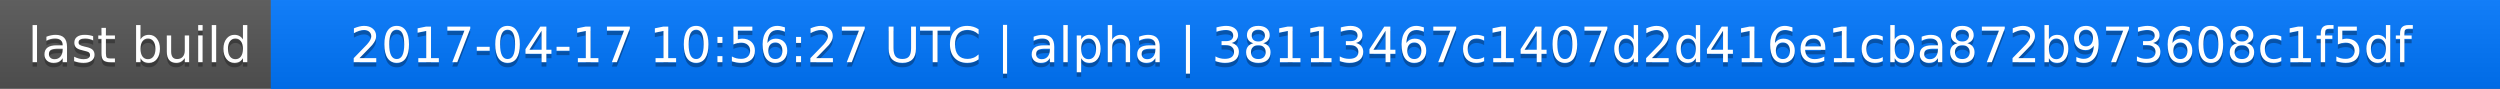
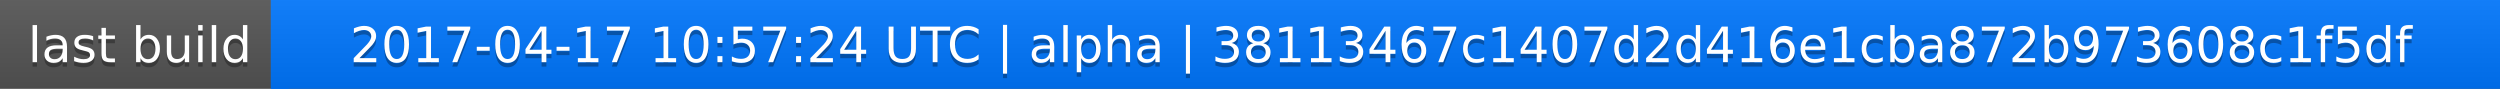
<svg xmlns="http://www.w3.org/2000/svg" width="563" height="20">
  <linearGradient id="a" x2="0" y2="100%">
    <stop offset="0" stop-color="#bbb" stop-opacity=".1" />
    <stop offset="1" stop-opacity=".1" />
  </linearGradient>
  <rect rx="0" width="563" height="20" fill="#555" />
  <rect rx="0" x="61" width="502" height="20" fill="#07f" />
  <path fill="#07f" d="M61 0h4v20h-4z" />
  <rect rx="0" width="563" height="20" fill="url(#a)" />
  <g fill="#fff" text-anchor="middle" font-family="DejaVu Sans,Verdana,Geneva,sans-serif" font-size="11">
    <text x="31.5" y="15" fill="#010101" fill-opacity=".3">last build</text>
    <text x="31.5" y="14">last build</text>
-     <text x="311" y="15" fill="#010101" fill-opacity=".3">2017-04-17 10:56:27 UTC | alpha | 38113467c1407d2d416e1cba872b973608c1f5df</text>
-     <text x="311" y="14">2017-04-17 10:56:27 UTC | alpha | 38113467c1407d2d416e1cba872b973608c1f5df</text>
+     <text x="311" y="15" fill="#010101" fill-opacity=".3">2017-04-17 10:57:24 UTC | alpha | 38113467c1407d2d416e1cba872b973608c1f5df</text>
+     <text x="311" y="14">2017-04-17 10:57:24 UTC | alpha | 38113467c1407d2d416e1cba872b973608c1f5df</text>
  </g>
</svg>
